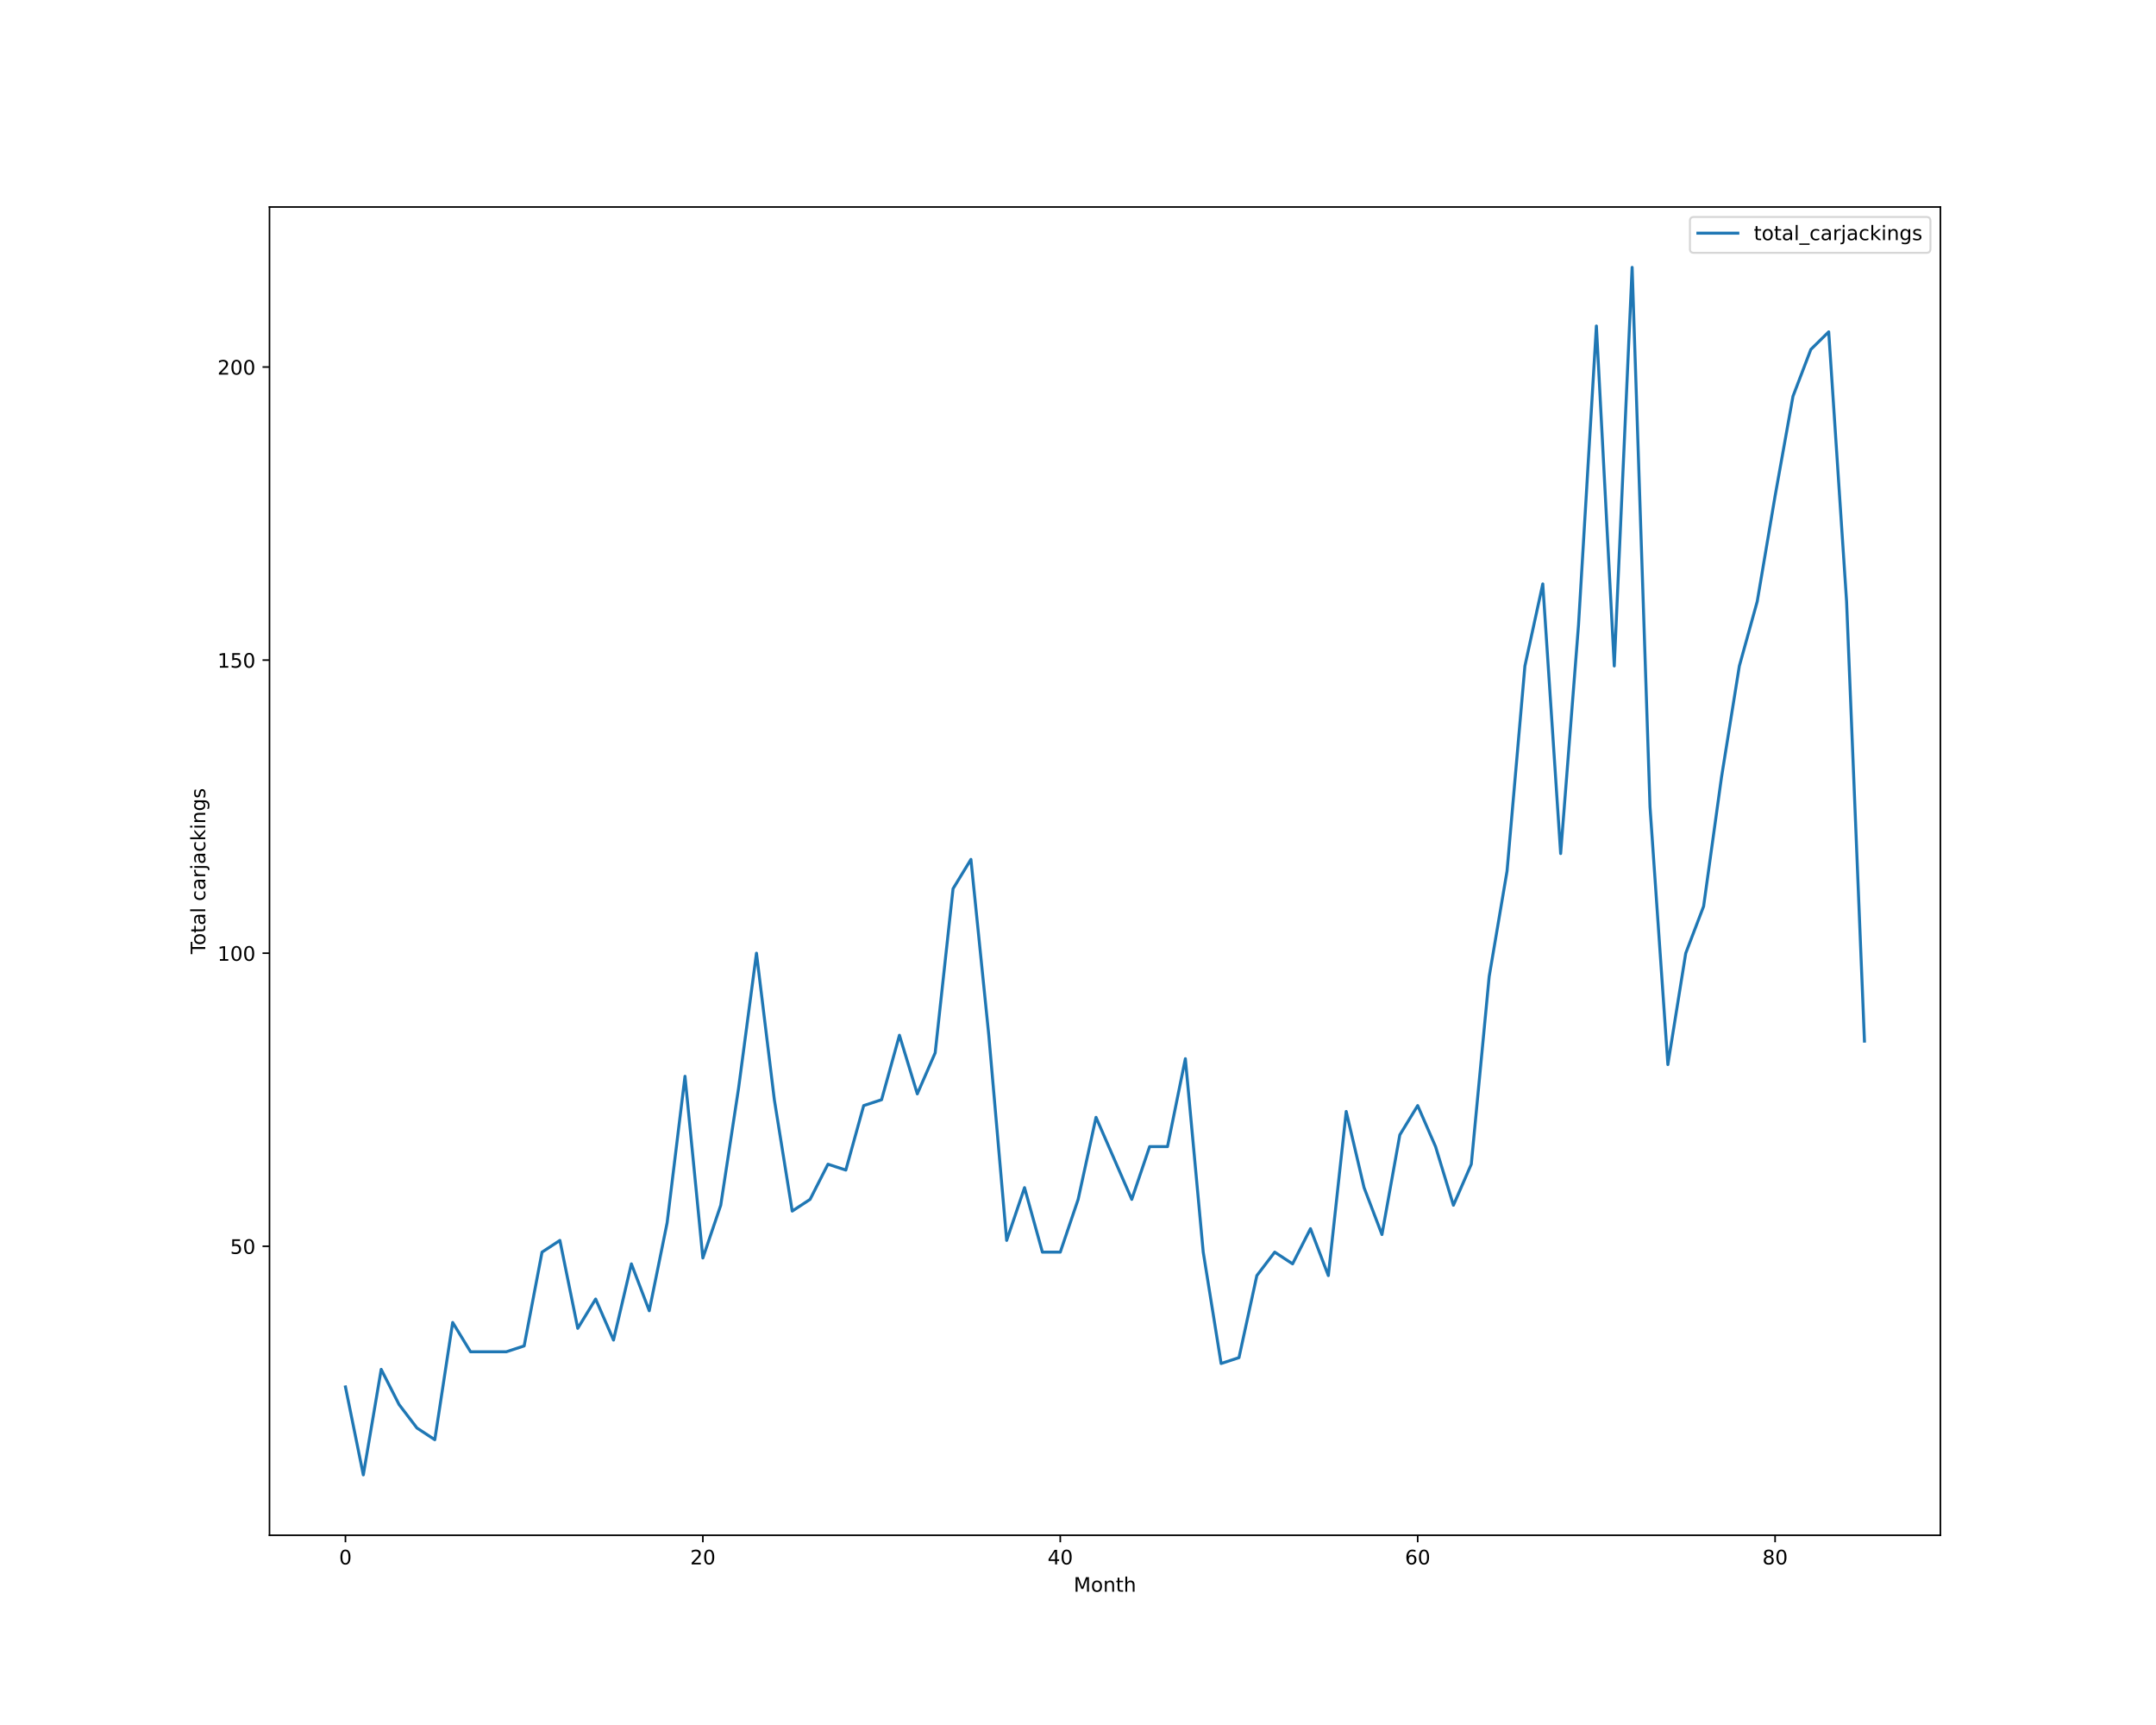
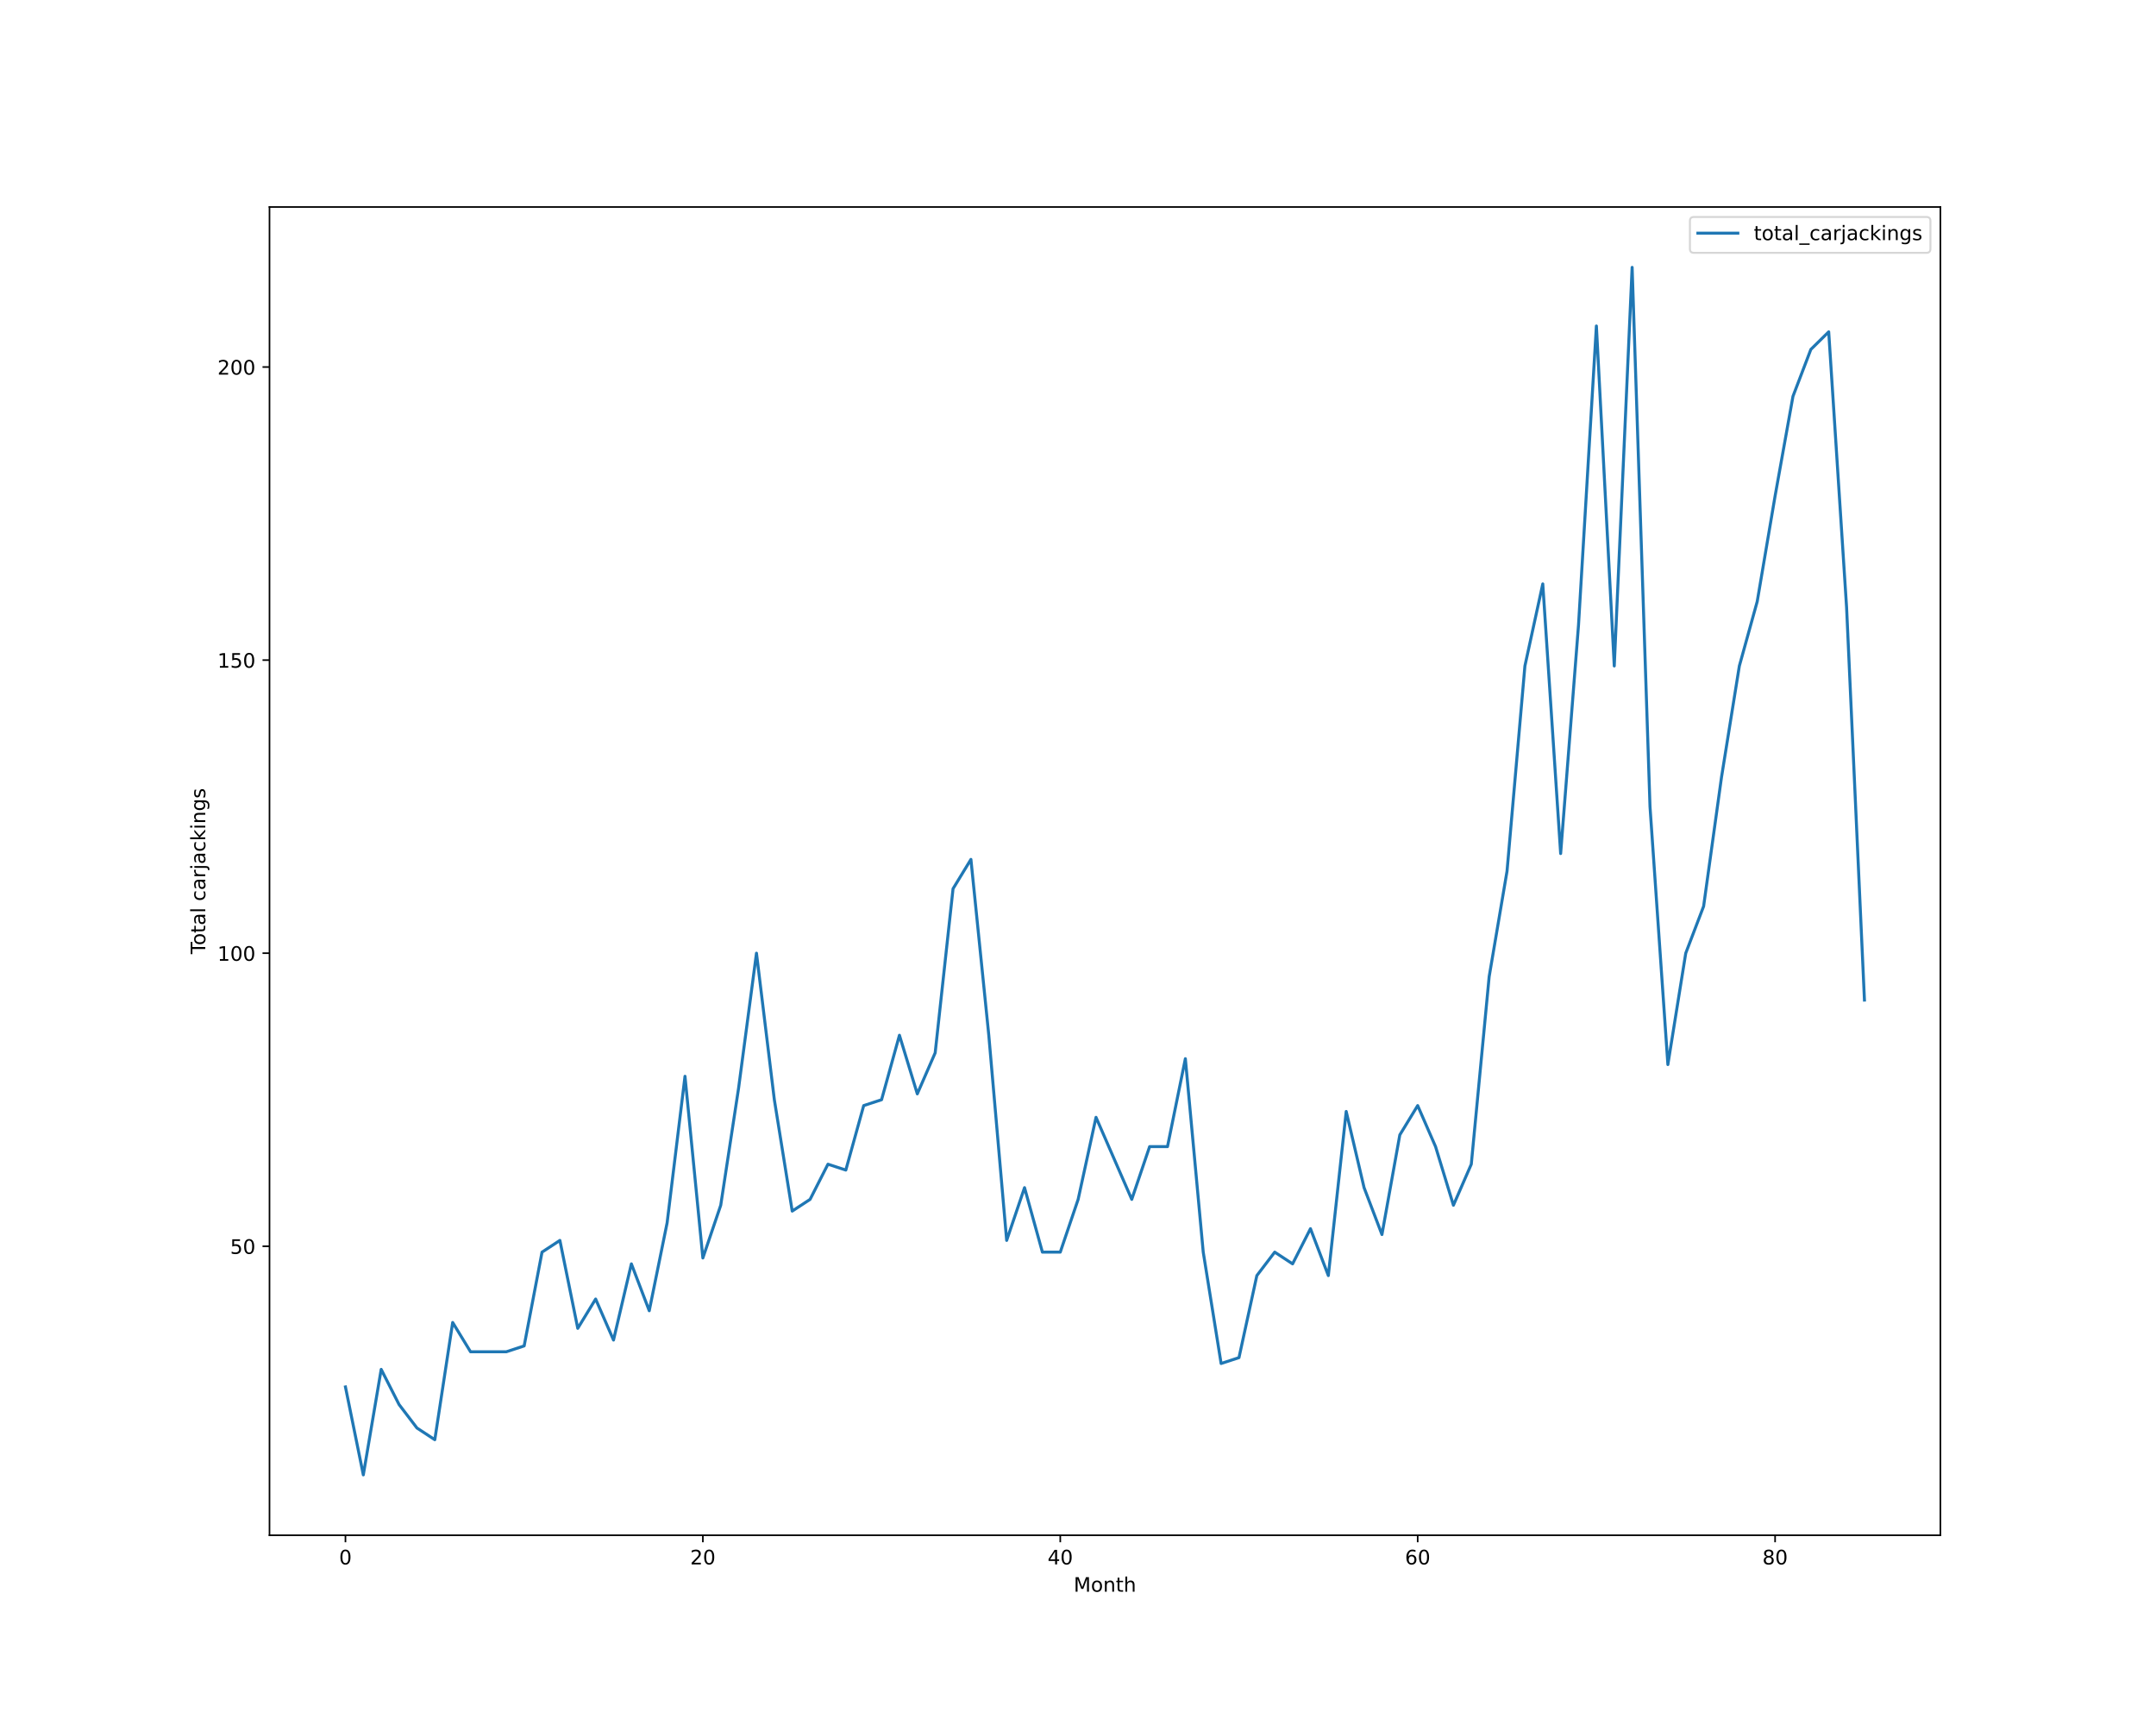
<svg xmlns="http://www.w3.org/2000/svg" xmlns:xlink="http://www.w3.org/1999/xlink" height="864pt" version="1.1" viewBox="0 0 1080 864" width="1080pt">
  <defs>
    <style type="text/css">*{stroke-linecap:butt;stroke-linejoin:round;}</style>
  </defs>
  <g id="figure_1">
    <g id="patch_1">
      <path d="M 0 864  L 1080 864  L 1080 0  L 0 0  z " style="fill:#ffffff;" />
    </g>
    <g id="axes_1">
      <g id="patch_2">
        <path d="M 135 768.96  L 972 768.96  L 972 103.68  L 135 103.68  z " style="fill:#ffffff;" />
      </g>
      <g id="matplotlib.axis_1">
        <g id="xtick_1">
          <g id="line2d_1">
            <defs>
-               <path d="M 0 0  L 0 3.5  " id="mfb924decb3" style="stroke:#000000;stroke-width:0.8;" />
-             </defs>
-             <g>
-               <use style="stroke:#000000;stroke-width:0.8;" x="173.045" xlink:href="#mfb924decb3" y="768.96" />
+               <path d="M 0 0  L 0 3.5  " id="meeab1dc965" style="stroke:#000000;stroke-width:0.8;" />
+             </defs>
+             <g>
+               <use style="stroke:#000000;stroke-width:0.8;" x="173.045" xlink:href="#meeab1dc965" y="768.96" />
            </g>
          </g>
          <g id="text_1">
            <g transform="translate(169.8642 783.5584)scale(0.1 -0.1)">
              <defs>
                <path d="M 2034 4250  Q 1547 4250 1301 3770  Q 1056 3291 1056 2328  Q 1056 1369 1301 889  Q 1547 409 2034 409  Q 2525 409 2770 889  Q 3016 1369 3016 2328  Q 3016 3291 2770 3770  Q 2525 4250 2034 4250  z M 2034 4750  Q 2819 4750 3233 4129  Q 3647 3509 3647 2328  Q 3647 1150 3233 529  Q 2819 -91 2034 -91  Q 1250 -91 836 529  Q 422 1150 422 2328  Q 422 3509 836 4129  Q 1250 4750 2034 4750  z " id="DejaVuSans-30" transform="scale(0.015625)" />
              </defs>
              <use xlink:href="#DejaVuSans-30" />
            </g>
          </g>
        </g>
        <g id="xtick_2">
          <g id="line2d_2">
            <g>
-               <use style="stroke:#000000;stroke-width:0.8;" x="352.083" xlink:href="#mfb924decb3" y="768.96" />
+               <use style="stroke:#000000;stroke-width:0.8;" x="352.083" xlink:href="#meeab1dc965" y="768.96" />
            </g>
          </g>
          <g id="text_2">
            <g transform="translate(345.7204 783.5584)scale(0.1 -0.1)">
              <defs>
                <path d="M 1228 531  L 3431 531  L 3431 0  L 469 0  L 469 531  Q 828 903 1448 1529  Q 2069 2156 2228 2338  Q 2531 2678 2651 2914  Q 2772 3150 2772 3378  Q 2772 3750 2511 3984  Q 2250 4219 1831 4219  Q 1534 4219 1204 4116  Q 875 4013 500 3803  L 500 4441  Q 881 4594 1212 4672  Q 1544 4750 1819 4750  Q 2544 4750 2975 4387  Q 3406 4025 3406 3419  Q 3406 3131 3298 2873  Q 3191 2616 2906 2266  Q 2828 2175 2409 1742  Q 1991 1309 1228 531  z " id="DejaVuSans-32" transform="scale(0.015625)" />
              </defs>
              <use xlink:href="#DejaVuSans-32" />
              <use x="63.623" xlink:href="#DejaVuSans-30" />
            </g>
          </g>
        </g>
        <g id="xtick_3">
          <g id="line2d_3">
            <g>
-               <use style="stroke:#000000;stroke-width:0.8;" x="531.12" xlink:href="#mfb924decb3" y="768.96" />
+               <use style="stroke:#000000;stroke-width:0.8;" x="531.12" xlink:href="#meeab1dc965" y="768.96" />
            </g>
          </g>
          <g id="text_3">
            <g transform="translate(524.7578 783.5584)scale(0.1 -0.1)">
              <defs>
                <path d="M 2419 4116  L 825 1625  L 2419 1625  L 2419 4116  z M 2253 4666  L 3047 4666  L 3047 1625  L 3713 1625  L 3713 1100  L 3047 1100  L 3047 0  L 2419 0  L 2419 1100  L 313 1100  L 313 1709  L 2253 4666  z " id="DejaVuSans-34" transform="scale(0.015625)" />
              </defs>
              <use xlink:href="#DejaVuSans-34" />
              <use x="63.623" xlink:href="#DejaVuSans-30" />
            </g>
          </g>
        </g>
        <g id="xtick_4">
          <g id="line2d_4">
            <g>
-               <use style="stroke:#000000;stroke-width:0.8;" x="710.158" xlink:href="#mfb924decb3" y="768.96" />
+               <use style="stroke:#000000;stroke-width:0.8;" x="710.158" xlink:href="#meeab1dc965" y="768.96" />
            </g>
          </g>
          <g id="text_4">
            <g transform="translate(703.7953 783.5584)scale(0.1 -0.1)">
              <defs>
                <path d="M 2113 2584  Q 1688 2584 1439 2293  Q 1191 2003 1191 1497  Q 1191 994 1439 701  Q 1688 409 2113 409  Q 2538 409 2786 701  Q 3034 994 3034 1497  Q 3034 2003 2786 2293  Q 2538 2584 2113 2584  z M 3366 4563  L 3366 3988  Q 3128 4100 2886 4159  Q 2644 4219 2406 4219  Q 1781 4219 1451 3797  Q 1122 3375 1075 2522  Q 1259 2794 1537 2939  Q 1816 3084 2150 3084  Q 2853 3084 3261 2657  Q 3669 2231 3669 1497  Q 3669 778 3244 343  Q 2819 -91 2113 -91  Q 1303 -91 875 529  Q 447 1150 447 2328  Q 447 3434 972 4092  Q 1497 4750 2381 4750  Q 2619 4750 2861 4703  Q 3103 4656 3366 4563  z " id="DejaVuSans-36" transform="scale(0.015625)" />
              </defs>
              <use xlink:href="#DejaVuSans-36" />
              <use x="63.623" xlink:href="#DejaVuSans-30" />
            </g>
          </g>
        </g>
        <g id="xtick_5">
          <g id="line2d_5">
            <g>
-               <use style="stroke:#000000;stroke-width:0.8;" x="889.195" xlink:href="#mfb924decb3" y="768.96" />
+               <use style="stroke:#000000;stroke-width:0.8;" x="889.195" xlink:href="#meeab1dc965" y="768.96" />
            </g>
          </g>
          <g id="text_5">
            <g transform="translate(882.8327 783.5584)scale(0.1 -0.1)">
              <defs>
                <path d="M 2034 2216  Q 1584 2216 1326 1975  Q 1069 1734 1069 1313  Q 1069 891 1326 650  Q 1584 409 2034 409  Q 2484 409 2743 651  Q 3003 894 3003 1313  Q 3003 1734 2745 1975  Q 2488 2216 2034 2216  z M 1403 2484  Q 997 2584 770 2862  Q 544 3141 544 3541  Q 544 4100 942 4425  Q 1341 4750 2034 4750  Q 2731 4750 3128 4425  Q 3525 4100 3525 3541  Q 3525 3141 3298 2862  Q 3072 2584 2669 2484  Q 3125 2378 3379 2068  Q 3634 1759 3634 1313  Q 3634 634 3220 271  Q 2806 -91 2034 -91  Q 1263 -91 848 271  Q 434 634 434 1313  Q 434 1759 690 2068  Q 947 2378 1403 2484  z M 1172 3481  Q 1172 3119 1398 2916  Q 1625 2713 2034 2713  Q 2441 2713 2670 2916  Q 2900 3119 2900 3481  Q 2900 3844 2670 4047  Q 2441 4250 2034 4250  Q 1625 4250 1398 4047  Q 1172 3844 1172 3481  z " id="DejaVuSans-38" transform="scale(0.015625)" />
              </defs>
              <use xlink:href="#DejaVuSans-38" />
              <use x="63.623" xlink:href="#DejaVuSans-30" />
            </g>
          </g>
        </g>
        <g id="text_6">
          <g transform="translate(537.8289 797.2366)scale(0.1 -0.1)">
            <defs>
              <path d="M 628 4666  L 1569 4666  L 2759 1491  L 3956 4666  L 4897 4666  L 4897 0  L 4281 0  L 4281 4097  L 3078 897  L 2444 897  L 1241 4097  L 1241 0  L 628 0  L 628 4666  z " id="DejaVuSans-4d" transform="scale(0.015625)" />
              <path d="M 1959 3097  Q 1497 3097 1228 2736  Q 959 2375 959 1747  Q 959 1119 1226 758  Q 1494 397 1959 397  Q 2419 397 2687 759  Q 2956 1122 2956 1747  Q 2956 2369 2687 2733  Q 2419 3097 1959 3097  z M 1959 3584  Q 2709 3584 3137 3096  Q 3566 2609 3566 1747  Q 3566 888 3137 398  Q 2709 -91 1959 -91  Q 1206 -91 779 398  Q 353 888 353 1747  Q 353 2609 779 3096  Q 1206 3584 1959 3584  z " id="DejaVuSans-6f" transform="scale(0.015625)" />
              <path d="M 3513 2113  L 3513 0  L 2938 0  L 2938 2094  Q 2938 2591 2744 2837  Q 2550 3084 2163 3084  Q 1697 3084 1428 2787  Q 1159 2491 1159 1978  L 1159 0  L 581 0  L 581 3500  L 1159 3500  L 1159 2956  Q 1366 3272 1645 3428  Q 1925 3584 2291 3584  Q 2894 3584 3203 3211  Q 3513 2838 3513 2113  z " id="DejaVuSans-6e" transform="scale(0.015625)" />
              <path d="M 1172 4494  L 1172 3500  L 2356 3500  L 2356 3053  L 1172 3053  L 1172 1153  Q 1172 725 1289 603  Q 1406 481 1766 481  L 2356 481  L 2356 0  L 1766 0  Q 1100 0 847 248  Q 594 497 594 1153  L 594 3053  L 172 3053  L 172 3500  L 594 3500  L 594 4494  L 1172 4494  z " id="DejaVuSans-74" transform="scale(0.015625)" />
              <path d="M 3513 2113  L 3513 0  L 2938 0  L 2938 2094  Q 2938 2591 2744 2837  Q 2550 3084 2163 3084  Q 1697 3084 1428 2787  Q 1159 2491 1159 1978  L 1159 0  L 581 0  L 581 4863  L 1159 4863  L 1159 2956  Q 1366 3272 1645 3428  Q 1925 3584 2291 3584  Q 2894 3584 3203 3211  Q 3513 2838 3513 2113  z " id="DejaVuSans-68" transform="scale(0.015625)" />
            </defs>
            <use xlink:href="#DejaVuSans-4d" />
            <use x="86.279" xlink:href="#DejaVuSans-6f" />
            <use x="147.461" xlink:href="#DejaVuSans-6e" />
            <use x="210.84" xlink:href="#DejaVuSans-74" />
            <use x="250.049" xlink:href="#DejaVuSans-68" />
          </g>
        </g>
      </g>
      <g id="matplotlib.axis_2">
        <g id="ytick_1">
          <g id="line2d_6">
            <defs>
-               <path d="M 0 0  L -3.5 0  " id="m5e68035753" style="stroke:#000000;stroke-width:0.8;" />
-             </defs>
-             <g>
-               <use style="stroke:#000000;stroke-width:0.8;" x="135" xlink:href="#m5e68035753" y="624.219" />
+               <path d="M 0 0  L -3.5 0  " id="m4faf5b9293" style="stroke:#000000;stroke-width:0.8;" />
+             </defs>
+             <g>
+               <use style="stroke:#000000;stroke-width:0.8;" x="135" xlink:href="#m4faf5b9293" y="624.219" />
            </g>
          </g>
          <g id="text_7">
            <g transform="translate(115.275 628.0182)scale(0.1 -0.1)">
              <defs>
                <path d="M 691 4666  L 3169 4666  L 3169 4134  L 1269 4134  L 1269 2991  Q 1406 3038 1543 3061  Q 1681 3084 1819 3084  Q 2600 3084 3056 2656  Q 3513 2228 3513 1497  Q 3513 744 3044 326  Q 2575 -91 1722 -91  Q 1428 -91 1123 -41  Q 819 9 494 109  L 494 744  Q 775 591 1075 516  Q 1375 441 1709 441  Q 2250 441 2565 725  Q 2881 1009 2881 1497  Q 2881 1984 2565 2268  Q 2250 2553 1709 2553  Q 1456 2553 1204 2497  Q 953 2441 691 2322  L 691 4666  z " id="DejaVuSans-35" transform="scale(0.015625)" />
              </defs>
              <use xlink:href="#DejaVuSans-35" />
              <use x="63.623" xlink:href="#DejaVuSans-30" />
            </g>
          </g>
        </g>
        <g id="ytick_2">
          <g id="line2d_7">
            <g>
-               <use style="stroke:#000000;stroke-width:0.8;" x="135" xlink:href="#m5e68035753" y="477.423" />
+               <use style="stroke:#000000;stroke-width:0.8;" x="135" xlink:href="#m4faf5b9293" y="477.423" />
            </g>
          </g>
          <g id="text_8">
            <g transform="translate(108.9125 481.2221)scale(0.1 -0.1)">
              <defs>
                <path d="M 794 531  L 1825 531  L 1825 4091  L 703 3866  L 703 4441  L 1819 4666  L 2450 4666  L 2450 531  L 3481 531  L 3481 0  L 794 0  L 794 531  z " id="DejaVuSans-31" transform="scale(0.015625)" />
              </defs>
              <use xlink:href="#DejaVuSans-31" />
              <use x="63.623" xlink:href="#DejaVuSans-30" />
              <use x="127.246" xlink:href="#DejaVuSans-30" />
            </g>
          </g>
        </g>
        <g id="ytick_3">
          <g id="line2d_8">
            <g>
-               <use style="stroke:#000000;stroke-width:0.8;" x="135" xlink:href="#m5e68035753" y="330.627" />
+               <use style="stroke:#000000;stroke-width:0.8;" x="135" xlink:href="#m4faf5b9293" y="330.627" />
            </g>
          </g>
          <g id="text_9">
            <g transform="translate(108.9125 334.426)scale(0.1 -0.1)">
              <use xlink:href="#DejaVuSans-31" />
              <use x="63.623" xlink:href="#DejaVuSans-35" />
              <use x="127.246" xlink:href="#DejaVuSans-30" />
            </g>
          </g>
        </g>
        <g id="ytick_4">
          <g id="line2d_9">
            <g>
-               <use style="stroke:#000000;stroke-width:0.8;" x="135" xlink:href="#m5e68035753" y="183.831" />
+               <use style="stroke:#000000;stroke-width:0.8;" x="135" xlink:href="#m4faf5b9293" y="183.831" />
            </g>
          </g>
          <g id="text_10">
            <g transform="translate(108.9125 187.6299)scale(0.1 -0.1)">
              <use xlink:href="#DejaVuSans-32" />
              <use x="63.623" xlink:href="#DejaVuSans-30" />
              <use x="127.246" xlink:href="#DejaVuSans-30" />
            </g>
          </g>
        </g>
        <g id="text_11">
          <g transform="translate(102.8328 477.8888)rotate(-90)scale(0.1 -0.1)">
            <defs>
              <path d="M -19 4666  L 3928 4666  L 3928 4134  L 2272 4134  L 2272 0  L 1638 0  L 1638 4134  L -19 4134  L -19 4666  z " id="DejaVuSans-54" transform="scale(0.015625)" />
              <path d="M 2194 1759  Q 1497 1759 1228 1600  Q 959 1441 959 1056  Q 959 750 1161 570  Q 1363 391 1709 391  Q 2188 391 2477 730  Q 2766 1069 2766 1631  L 2766 1759  L 2194 1759  z M 3341 1997  L 3341 0  L 2766 0  L 2766 531  Q 2569 213 2275 61  Q 1981 -91 1556 -91  Q 1019 -91 701 211  Q 384 513 384 1019  Q 384 1609 779 1909  Q 1175 2209 1959 2209  L 2766 2209  L 2766 2266  Q 2766 2663 2505 2880  Q 2244 3097 1772 3097  Q 1472 3097 1187 3025  Q 903 2953 641 2809  L 641 3341  Q 956 3463 1253 3523  Q 1550 3584 1831 3584  Q 2591 3584 2966 3190  Q 3341 2797 3341 1997  z " id="DejaVuSans-61" transform="scale(0.015625)" />
              <path d="M 603 4863  L 1178 4863  L 1178 0  L 603 0  L 603 4863  z " id="DejaVuSans-6c" transform="scale(0.015625)" />
              <path id="DejaVuSans-20" transform="scale(0.015625)" />
              <path d="M 3122 3366  L 3122 2828  Q 2878 2963 2633 3030  Q 2388 3097 2138 3097  Q 1578 3097 1268 2742  Q 959 2388 959 1747  Q 959 1106 1268 751  Q 1578 397 2138 397  Q 2388 397 2633 464  Q 2878 531 3122 666  L 3122 134  Q 2881 22 2623 -34  Q 2366 -91 2075 -91  Q 1284 -91 818 406  Q 353 903 353 1747  Q 353 2603 823 3093  Q 1294 3584 2113 3584  Q 2378 3584 2631 3529  Q 2884 3475 3122 3366  z " id="DejaVuSans-63" transform="scale(0.015625)" />
              <path d="M 2631 2963  Q 2534 3019 2420 3045  Q 2306 3072 2169 3072  Q 1681 3072 1420 2755  Q 1159 2438 1159 1844  L 1159 0  L 581 0  L 581 3500  L 1159 3500  L 1159 2956  Q 1341 3275 1631 3429  Q 1922 3584 2338 3584  Q 2397 3584 2469 3576  Q 2541 3569 2628 3553  L 2631 2963  z " id="DejaVuSans-72" transform="scale(0.015625)" />
              <path d="M 603 3500  L 1178 3500  L 1178 -63  Q 1178 -731 923 -1031  Q 669 -1331 103 -1331  L -116 -1331  L -116 -844  L 38 -844  Q 366 -844 484 -692  Q 603 -541 603 -63  L 603 3500  z M 603 4863  L 1178 4863  L 1178 4134  L 603 4134  L 603 4863  z " id="DejaVuSans-6a" transform="scale(0.015625)" />
              <path d="M 581 4863  L 1159 4863  L 1159 1991  L 2875 3500  L 3609 3500  L 1753 1863  L 3688 0  L 2938 0  L 1159 1709  L 1159 0  L 581 0  L 581 4863  z " id="DejaVuSans-6b" transform="scale(0.015625)" />
              <path d="M 603 3500  L 1178 3500  L 1178 0  L 603 0  L 603 3500  z M 603 4863  L 1178 4863  L 1178 4134  L 603 4134  L 603 4863  z " id="DejaVuSans-69" transform="scale(0.015625)" />
              <path d="M 2906 1791  Q 2906 2416 2648 2759  Q 2391 3103 1925 3103  Q 1463 3103 1205 2759  Q 947 2416 947 1791  Q 947 1169 1205 825  Q 1463 481 1925 481  Q 2391 481 2648 825  Q 2906 1169 2906 1791  z M 3481 434  Q 3481 -459 3084 -895  Q 2688 -1331 1869 -1331  Q 1566 -1331 1297 -1286  Q 1028 -1241 775 -1147  L 775 -588  Q 1028 -725 1275 -790  Q 1522 -856 1778 -856  Q 2344 -856 2625 -561  Q 2906 -266 2906 331  L 2906 616  Q 2728 306 2450 153  Q 2172 0 1784 0  Q 1141 0 747 490  Q 353 981 353 1791  Q 353 2603 747 3093  Q 1141 3584 1784 3584  Q 2172 3584 2450 3431  Q 2728 3278 2906 2969  L 2906 3500  L 3481 3500  L 3481 434  z " id="DejaVuSans-67" transform="scale(0.015625)" />
              <path d="M 2834 3397  L 2834 2853  Q 2591 2978 2328 3040  Q 2066 3103 1784 3103  Q 1356 3103 1142 2972  Q 928 2841 928 2578  Q 928 2378 1081 2264  Q 1234 2150 1697 2047  L 1894 2003  Q 2506 1872 2764 1633  Q 3022 1394 3022 966  Q 3022 478 2636 193  Q 2250 -91 1575 -91  Q 1294 -91 989 -36  Q 684 19 347 128  L 347 722  Q 666 556 975 473  Q 1284 391 1588 391  Q 1994 391 2212 530  Q 2431 669 2431 922  Q 2431 1156 2273 1281  Q 2116 1406 1581 1522  L 1381 1569  Q 847 1681 609 1914  Q 372 2147 372 2553  Q 372 3047 722 3315  Q 1072 3584 1716 3584  Q 2034 3584 2315 3537  Q 2597 3491 2834 3397  z " id="DejaVuSans-73" transform="scale(0.015625)" />
            </defs>
            <use xlink:href="#DejaVuSans-54" />
            <use x="44.084" xlink:href="#DejaVuSans-6f" />
            <use x="105.266" xlink:href="#DejaVuSans-74" />
            <use x="144.475" xlink:href="#DejaVuSans-61" />
            <use x="205.754" xlink:href="#DejaVuSans-6c" />
            <use x="233.537" xlink:href="#DejaVuSans-20" />
            <use x="265.324" xlink:href="#DejaVuSans-63" />
            <use x="320.305" xlink:href="#DejaVuSans-61" />
            <use x="381.584" xlink:href="#DejaVuSans-72" />
            <use x="422.697" xlink:href="#DejaVuSans-6a" />
            <use x="450.48" xlink:href="#DejaVuSans-61" />
            <use x="511.76" xlink:href="#DejaVuSans-63" />
            <use x="566.74" xlink:href="#DejaVuSans-6b" />
            <use x="624.65" xlink:href="#DejaVuSans-69" />
            <use x="652.434" xlink:href="#DejaVuSans-6e" />
            <use x="715.812" xlink:href="#DejaVuSans-67" />
            <use x="779.289" xlink:href="#DejaVuSans-73" />
          </g>
        </g>
      </g>
      <g id="line2d_10">
-         <path clip-path="url(#paeaf9cbcfa)" d="M 173.045 694.681  L 181.997 738.72  L 190.949 685.873  L 199.901 703.489  L 208.853 715.233  L 217.805 721.104  L 226.757 662.386  L 235.709 677.066  L 244.66 677.066  L 253.612 677.066  L 262.564 674.13  L 271.516 627.155  L 280.468 621.283  L 289.42 665.322  L 298.372 650.642  L 307.324 671.194  L 316.275 633.027  L 325.227 656.514  L 334.179 612.475  L 343.131 539.077  L 352.083 630.091  L 361.035 603.668  L 369.987 544.949  L 378.939 477.423  L 387.89 550.821  L 396.842 606.603  L 405.794 600.732  L 414.746 583.116  L 423.698 586.052  L 432.65 553.757  L 441.602 550.821  L 450.553 518.526  L 459.505 547.885  L 468.457 527.334  L 477.409 445.128  L 486.361 430.448  L 495.313 518.526  L 504.265 621.283  L 513.217 594.86  L 522.168 627.155  L 531.12 627.155  L 540.072 600.732  L 549.024 559.629  L 557.976 580.18  L 566.928 600.732  L 575.88 574.308  L 584.832 574.308  L 593.783 530.27  L 602.735 627.155  L 611.687 682.937  L 620.639 680.002  L 629.591 638.899  L 638.543 627.155  L 647.495 633.027  L 656.447 615.411  L 665.398 638.899  L 674.35 556.693  L 683.302 594.86  L 692.254 618.347  L 701.206 568.437  L 710.158 553.757  L 719.11 574.308  L 728.061 603.668  L 737.013 583.116  L 745.965 489.167  L 754.917 436.32  L 763.869 333.563  L 772.821 292.46  L 781.773 427.512  L 790.725 313.011  L 799.676 163.279  L 808.628 333.563  L 817.58 133.92  L 826.532 404.025  L 835.484 533.205  L 844.436 477.423  L 853.388 453.936  L 862.34 389.345  L 871.291 333.563  L 880.243 301.268  L 889.195 248.421  L 898.147 198.51  L 907.099 175.023  L 916.051 166.215  L 925.003 301.268  L 933.955 521.462  " style="fill:none;stroke:#1f77b4;stroke-linecap:square;stroke-width:1.5;" />
+         <path clip-path="url(#p874df9da1d)" d="M 173.045 694.681  L 181.997 738.72  L 190.949 685.873  L 199.901 703.489  L 208.853 715.233  L 217.805 721.104  L 226.757 662.386  L 235.709 677.066  L 244.66 677.066  L 253.612 677.066  L 262.564 674.13  L 271.516 627.155  L 280.468 621.283  L 289.42 665.322  L 298.372 650.642  L 307.324 671.194  L 316.275 633.027  L 325.227 656.514  L 334.179 612.475  L 343.131 539.077  L 352.083 630.091  L 361.035 603.668  L 369.987 544.949  L 378.939 477.423  L 387.89 550.821  L 396.842 606.603  L 405.794 600.732  L 414.746 583.116  L 423.698 586.052  L 432.65 553.757  L 441.602 550.821  L 450.553 518.526  L 459.505 547.885  L 468.457 527.334  L 477.409 445.128  L 486.361 430.448  L 495.313 518.526  L 504.265 621.283  L 513.217 594.86  L 522.168 627.155  L 531.12 627.155  L 540.072 600.732  L 549.024 559.629  L 557.976 580.18  L 566.928 600.732  L 575.88 574.308  L 584.832 574.308  L 593.783 530.27  L 602.735 627.155  L 611.687 682.937  L 620.639 680.002  L 629.591 638.899  L 638.543 627.155  L 647.495 633.027  L 656.447 615.411  L 665.398 638.899  L 674.35 556.693  L 683.302 594.86  L 692.254 618.347  L 701.206 568.437  L 710.158 553.757  L 719.11 574.308  L 728.061 603.668  L 737.013 583.116  L 745.965 489.167  L 754.917 436.32  L 763.869 333.563  L 772.821 292.46  L 781.773 427.512  L 790.725 313.011  L 799.676 163.279  L 808.628 333.563  L 817.58 133.92  L 826.532 404.025  L 835.484 533.205  L 844.436 477.423  L 853.388 453.936  L 862.34 389.345  L 871.291 333.563  L 880.243 301.268  L 889.195 248.421  L 898.147 198.51  L 907.099 175.023  L 916.051 166.215  L 925.003 304.203  L 933.955 500.91  " style="fill:none;stroke:#1f77b4;stroke-linecap:square;stroke-width:1.5;" />
      </g>
      <g id="patch_3">
        <path d="M 135 768.96  L 135 103.68  " style="fill:none;stroke:#000000;stroke-linecap:square;stroke-linejoin:miter;stroke-width:0.8;" />
      </g>
      <g id="patch_4">
        <path d="M 972 768.96  L 972 103.68  " style="fill:none;stroke:#000000;stroke-linecap:square;stroke-linejoin:miter;stroke-width:0.8;" />
      </g>
      <g id="patch_5">
        <path d="M 135 768.96  L 972 768.96  " style="fill:none;stroke:#000000;stroke-linecap:square;stroke-linejoin:miter;stroke-width:0.8;" />
      </g>
      <g id="patch_6">
        <path d="M 135 103.68  L 972 103.68  " style="fill:none;stroke:#000000;stroke-linecap:square;stroke-linejoin:miter;stroke-width:0.8;" />
      </g>
      <g id="legend_1">
        <g id="patch_7">
          <path d="M 848.528 126.636  L 965 126.636  Q 967 126.636 967 124.636  L 967 110.68  Q 967 108.68 965 108.68  L 848.528 108.68  Q 846.528 108.68 846.528 110.68  L 846.528 124.636  Q 846.528 126.636 848.528 126.636  z " style="fill:#ffffff;opacity:0.8;stroke:#cccccc;stroke-linejoin:miter;" />
        </g>
        <g id="line2d_11">
          <path d="M 850.528 116.778  L 870.528 116.778  " style="fill:none;stroke:#1f77b4;stroke-linecap:square;stroke-width:1.5;" />
        </g>
        <g id="line2d_12" />
        <g id="text_12">
          <g transform="translate(878.5281 120.2784)scale(0.1 -0.1)">
            <defs>
              <path d="M 3263 -1063  L 3263 -1509  L -63 -1509  L -63 -1063  L 3263 -1063  z " id="DejaVuSans-5f" transform="scale(0.015625)" />
            </defs>
            <use xlink:href="#DejaVuSans-74" />
            <use x="39.209" xlink:href="#DejaVuSans-6f" />
            <use x="100.391" xlink:href="#DejaVuSans-74" />
            <use x="139.6" xlink:href="#DejaVuSans-61" />
            <use x="200.879" xlink:href="#DejaVuSans-6c" />
            <use x="228.662" xlink:href="#DejaVuSans-5f" />
            <use x="278.662" xlink:href="#DejaVuSans-63" />
            <use x="333.643" xlink:href="#DejaVuSans-61" />
            <use x="394.922" xlink:href="#DejaVuSans-72" />
            <use x="436.035" xlink:href="#DejaVuSans-6a" />
            <use x="463.818" xlink:href="#DejaVuSans-61" />
            <use x="525.098" xlink:href="#DejaVuSans-63" />
            <use x="580.078" xlink:href="#DejaVuSans-6b" />
            <use x="637.988" xlink:href="#DejaVuSans-69" />
            <use x="665.771" xlink:href="#DejaVuSans-6e" />
            <use x="729.15" xlink:href="#DejaVuSans-67" />
            <use x="792.627" xlink:href="#DejaVuSans-73" />
          </g>
        </g>
      </g>
    </g>
  </g>
  <defs>
-     <clipPath id="paeaf9cbcfa">
+     <clipPath id="p874df9da1d">
      <rect height="665.28" width="837" x="135" y="103.68" />
    </clipPath>
  </defs>
</svg>
